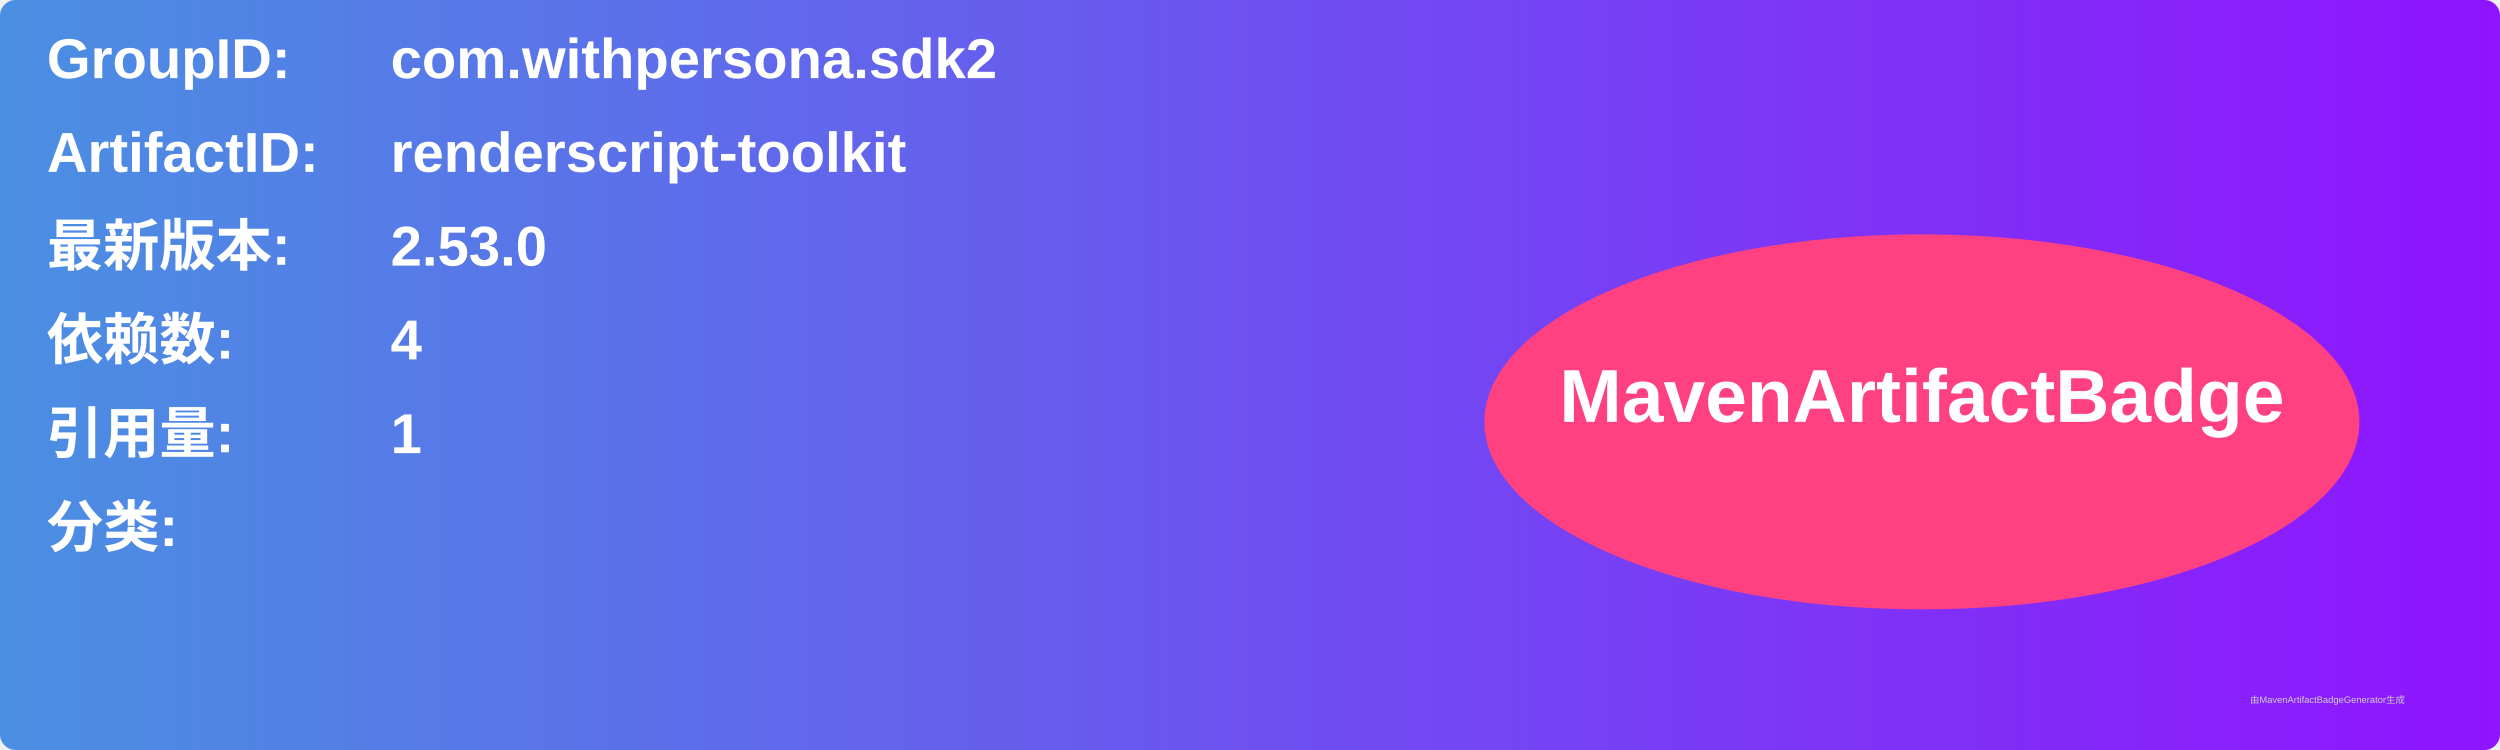
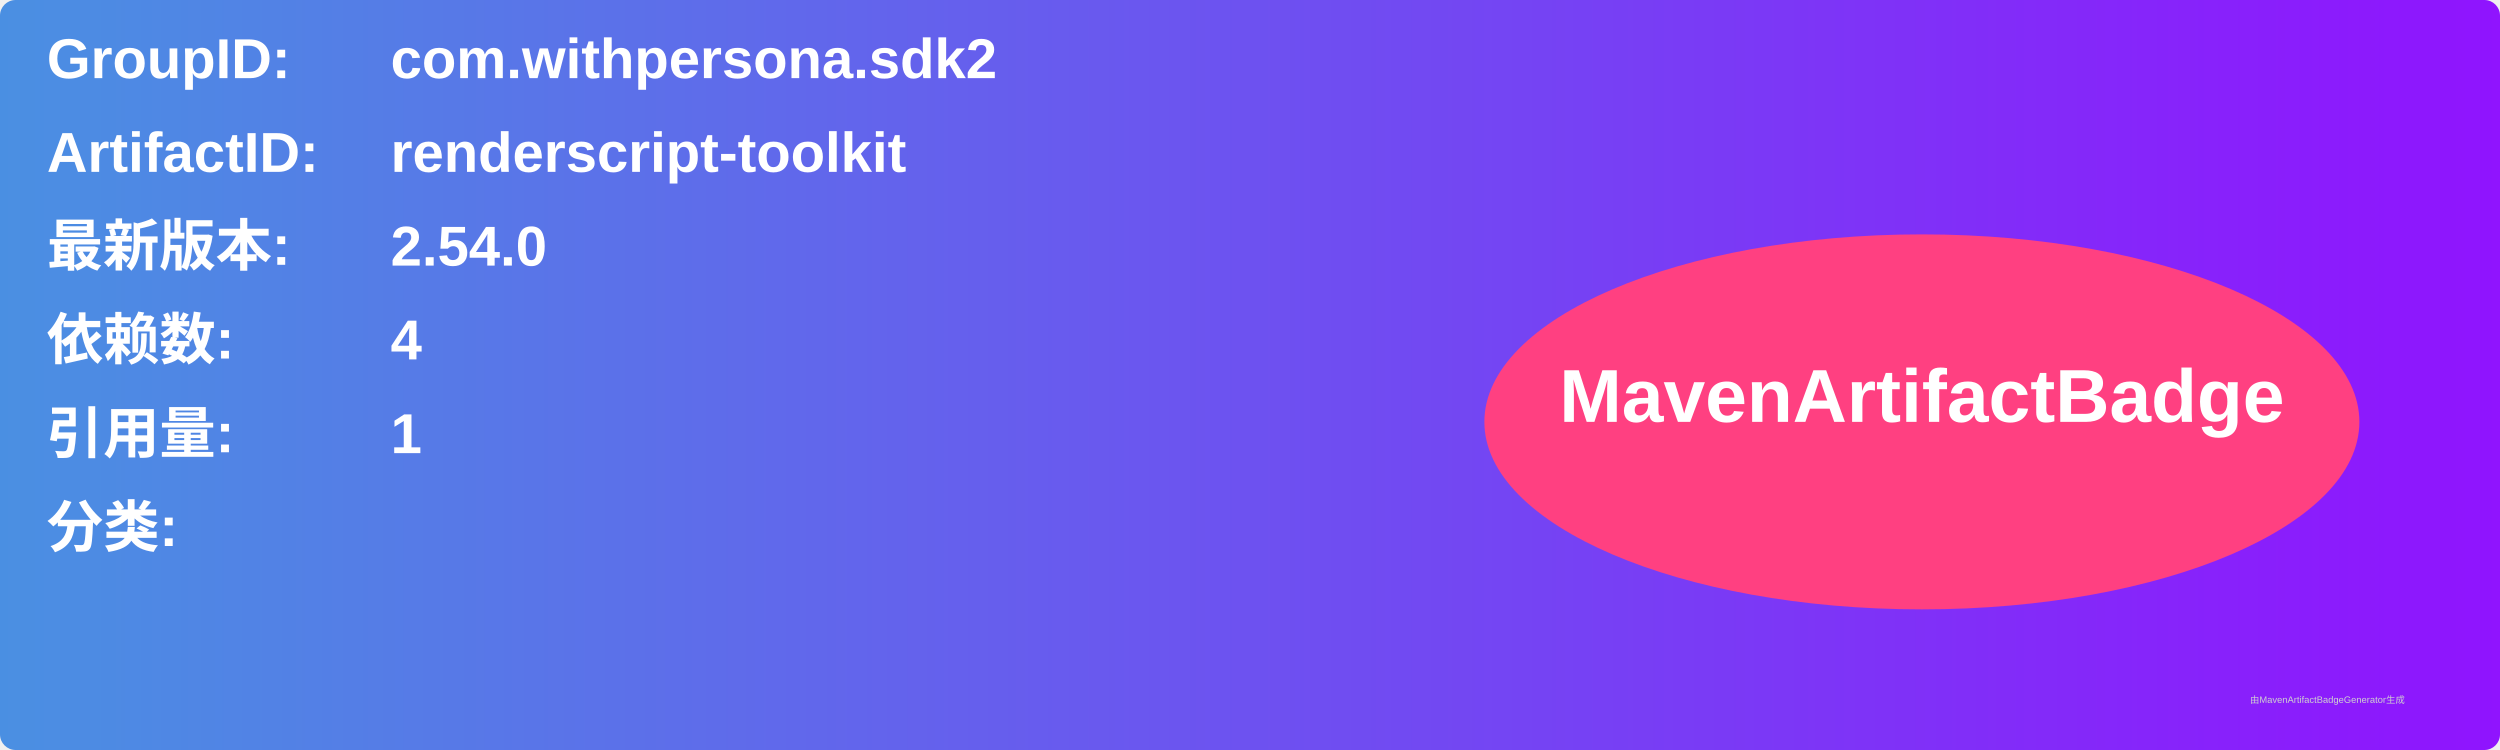
<svg xmlns="http://www.w3.org/2000/svg" width="800" height="240" viewBox="0 0 800 240">
  <linearGradient id="grad" x1="0%" y1="0%" x2="100%" y2="0%">
    <stop offset="0%" stop-color="#4a90e2" />
    <stop offset="100%" stop-color="#9013fe" />
  </linearGradient>
  <rect width="100%" height="100%" rx="5" ry="5" fill="url(#grad)" />
  <g transform="translate(15, 15)">
    <text x="0" y="10" font-family="Arial" font-size="18" fill="white" font-weight="bold" width="260">GroupID:</text>
    <text x="110" y="10" font-family="Arial" font-size="18" fill="white" font-weight="bold" width="460">com.withpersona.sdk2</text>
    <text x="0" y="40" font-family="Arial" font-size="18" fill="white" font-weight="bold" width="260">ArtifactID:</text>
    <text x="110" y="40" font-family="Arial" font-size="18" fill="white" font-weight="bold" width="460">renderscript-toolkit</text>
    <text x="0" y="70" font-family="Arial" font-size="18" fill="white" font-weight="bold">最新版本:</text>
    <text x="110" y="70" font-family="Arial" font-size="18" fill="white" font-weight="bold">
-       <tspan font-weight="bold">2.53.0</tspan>
+       <tspan font-weight="bold">2.54.0</tspan>
    </text>
    <text x="0" y="100" font-family="Arial" font-size="18" fill="white" font-weight="bold">依赖数: </text>
    <text x="110" y="100" font-family="Arial" font-size="18" fill="white">
      <tspan font-weight="bold">4</tspan>
    </text>
    <text x="0" y="130" font-family="Arial" font-size="18" fill="white" font-weight="bold">引用量: </text>
    <text x="110" y="130" font-family="Arial" font-size="18" fill="white">
      <tspan font-weight="bold">1</tspan>
    </text>
    <text x="0" y="160" font-family="Arial" font-size="18" fill="white" font-weight="bold">分类:</text>
    <text x="10" y="190" font-family="Arial" font-size="10" fill="white">
      <tspan font-weight="bold" />
    </text>
    <ellipse cx="600" cy="120" rx="140" ry="60" fill="#ff4081" />
    <text x="600" y="120" text-anchor="middle" font-family="Arial" font-size="24" fill="white" font-weight="bold">MavenArtifactBadge</text>
  </g>
  <text x="720" y="225" font-family="Arial" font-size="3" fill="#d0d0d0">由MavenArtifactBadgeGenerator生成</text>
</svg>
